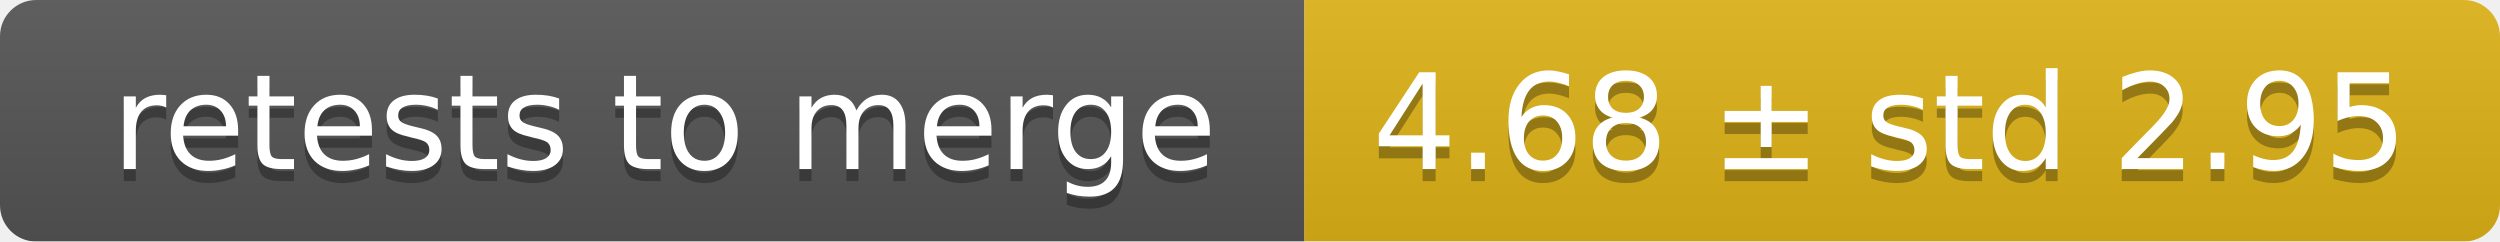
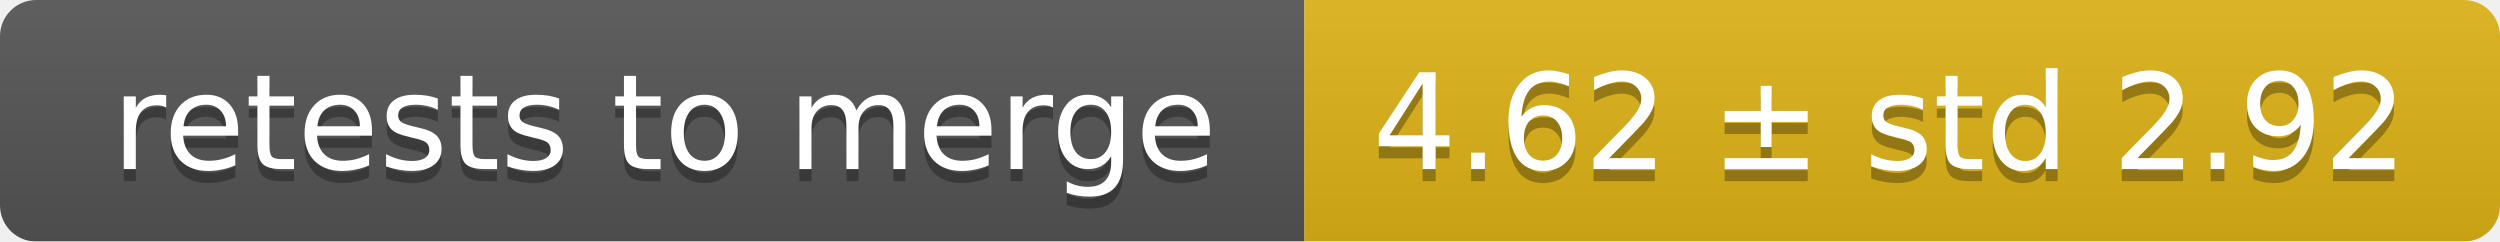
<svg xmlns="http://www.w3.org/2000/svg" width="207" height="20">
  <linearGradient id="smooth" x2="0" y2="100%">
    <stop offset="0" stop-color="#bbb" stop-opacity=".1" />
    <stop offset="1" stop-opacity=".1" />
  </linearGradient>
  <mask id="round">
    <rect width="207" height="20" rx="3" fill="#fff" />
  </mask>
  <g mask="url(#round)">
    <rect width="108" height="20" fill="#555" />
    <rect x="108" width="99" height="20" fill="#dfb317" />
    <rect width="207" height="20" fill="url(#smooth)" />
  </g>
  <g fill="#fff" text-anchor="middle" font-family="DejaVu Sans,Verdana,Geneva,sans-serif" font-size="11">
    <text x="55" y="15" fill="#010101" fill-opacity=".3">retests to merge</text>
    <text x="55" y="14">retests to merge</text>
-     <text x="156.5" y="15" fill="#010101" fill-opacity=".3">4.68 ± std 2.95</text>
-     <text x="156.5" y="14">4.68 ± std 2.95</text>
+     <text x="156.5" y="15" fill="#010101" fill-opacity=".3">4.62 ± std 2.92</text>
+     <text x="156.5" y="14">4.62 ± std 2.92</text>
  </g>
</svg>
